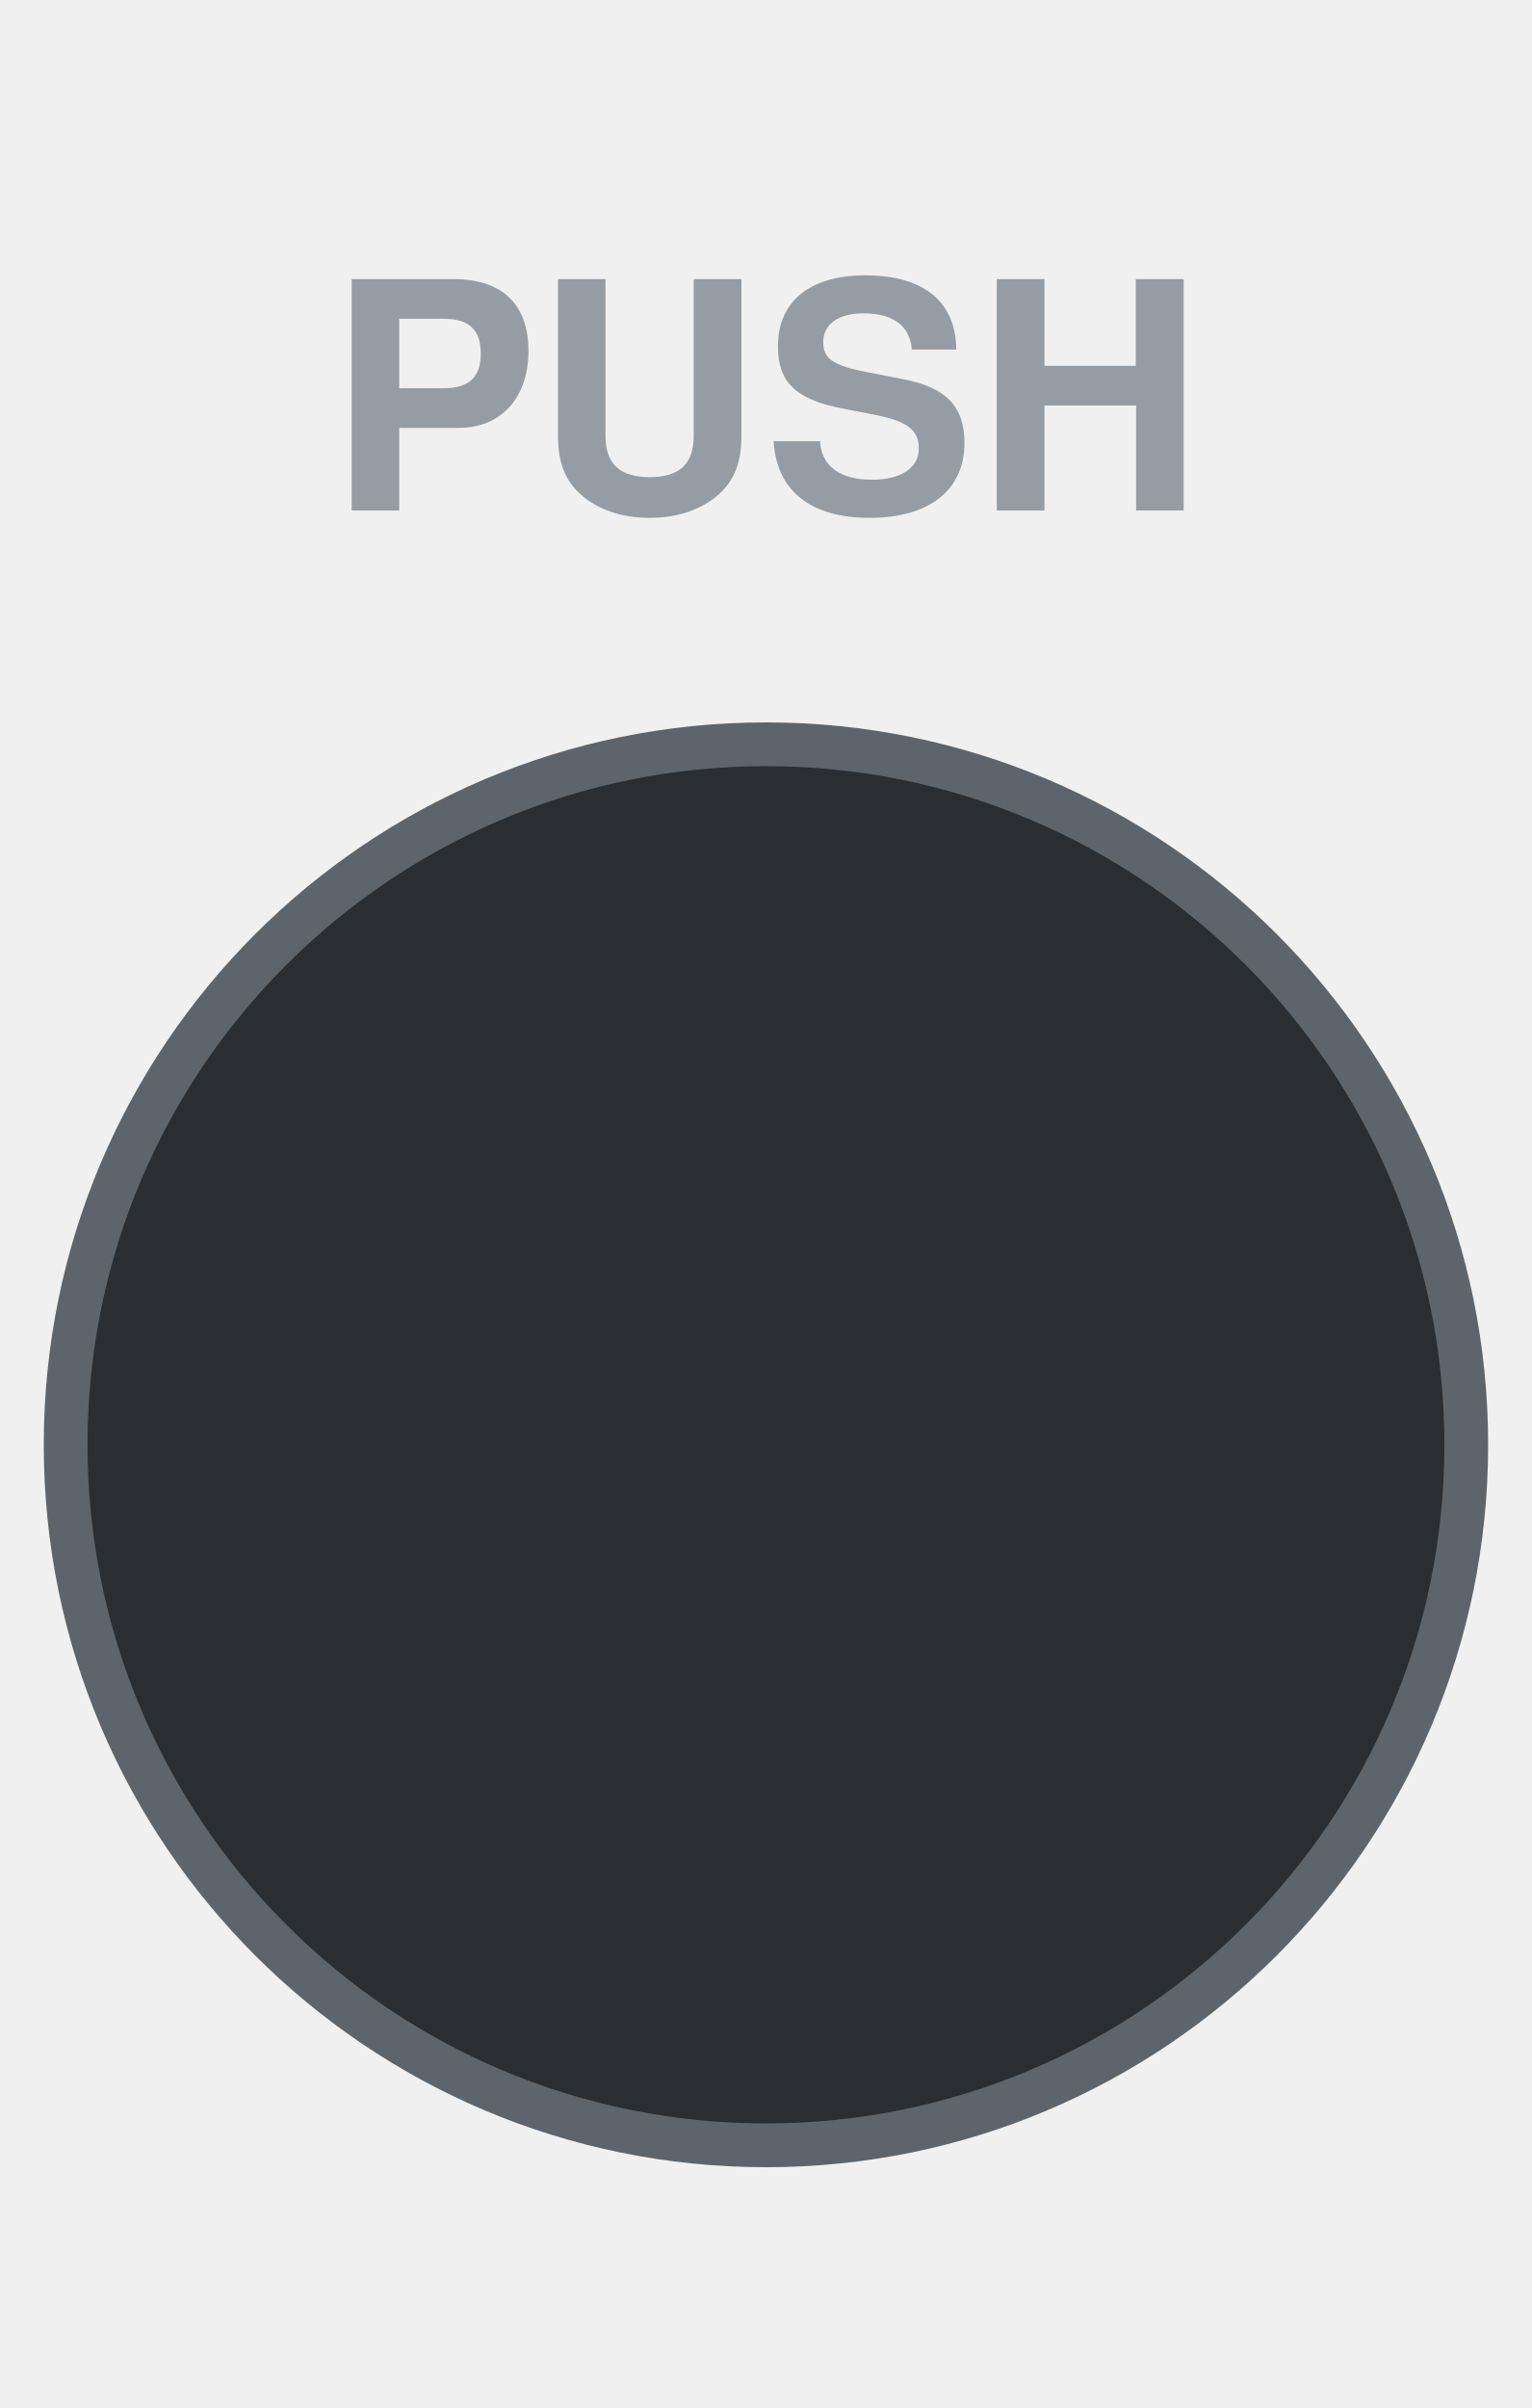
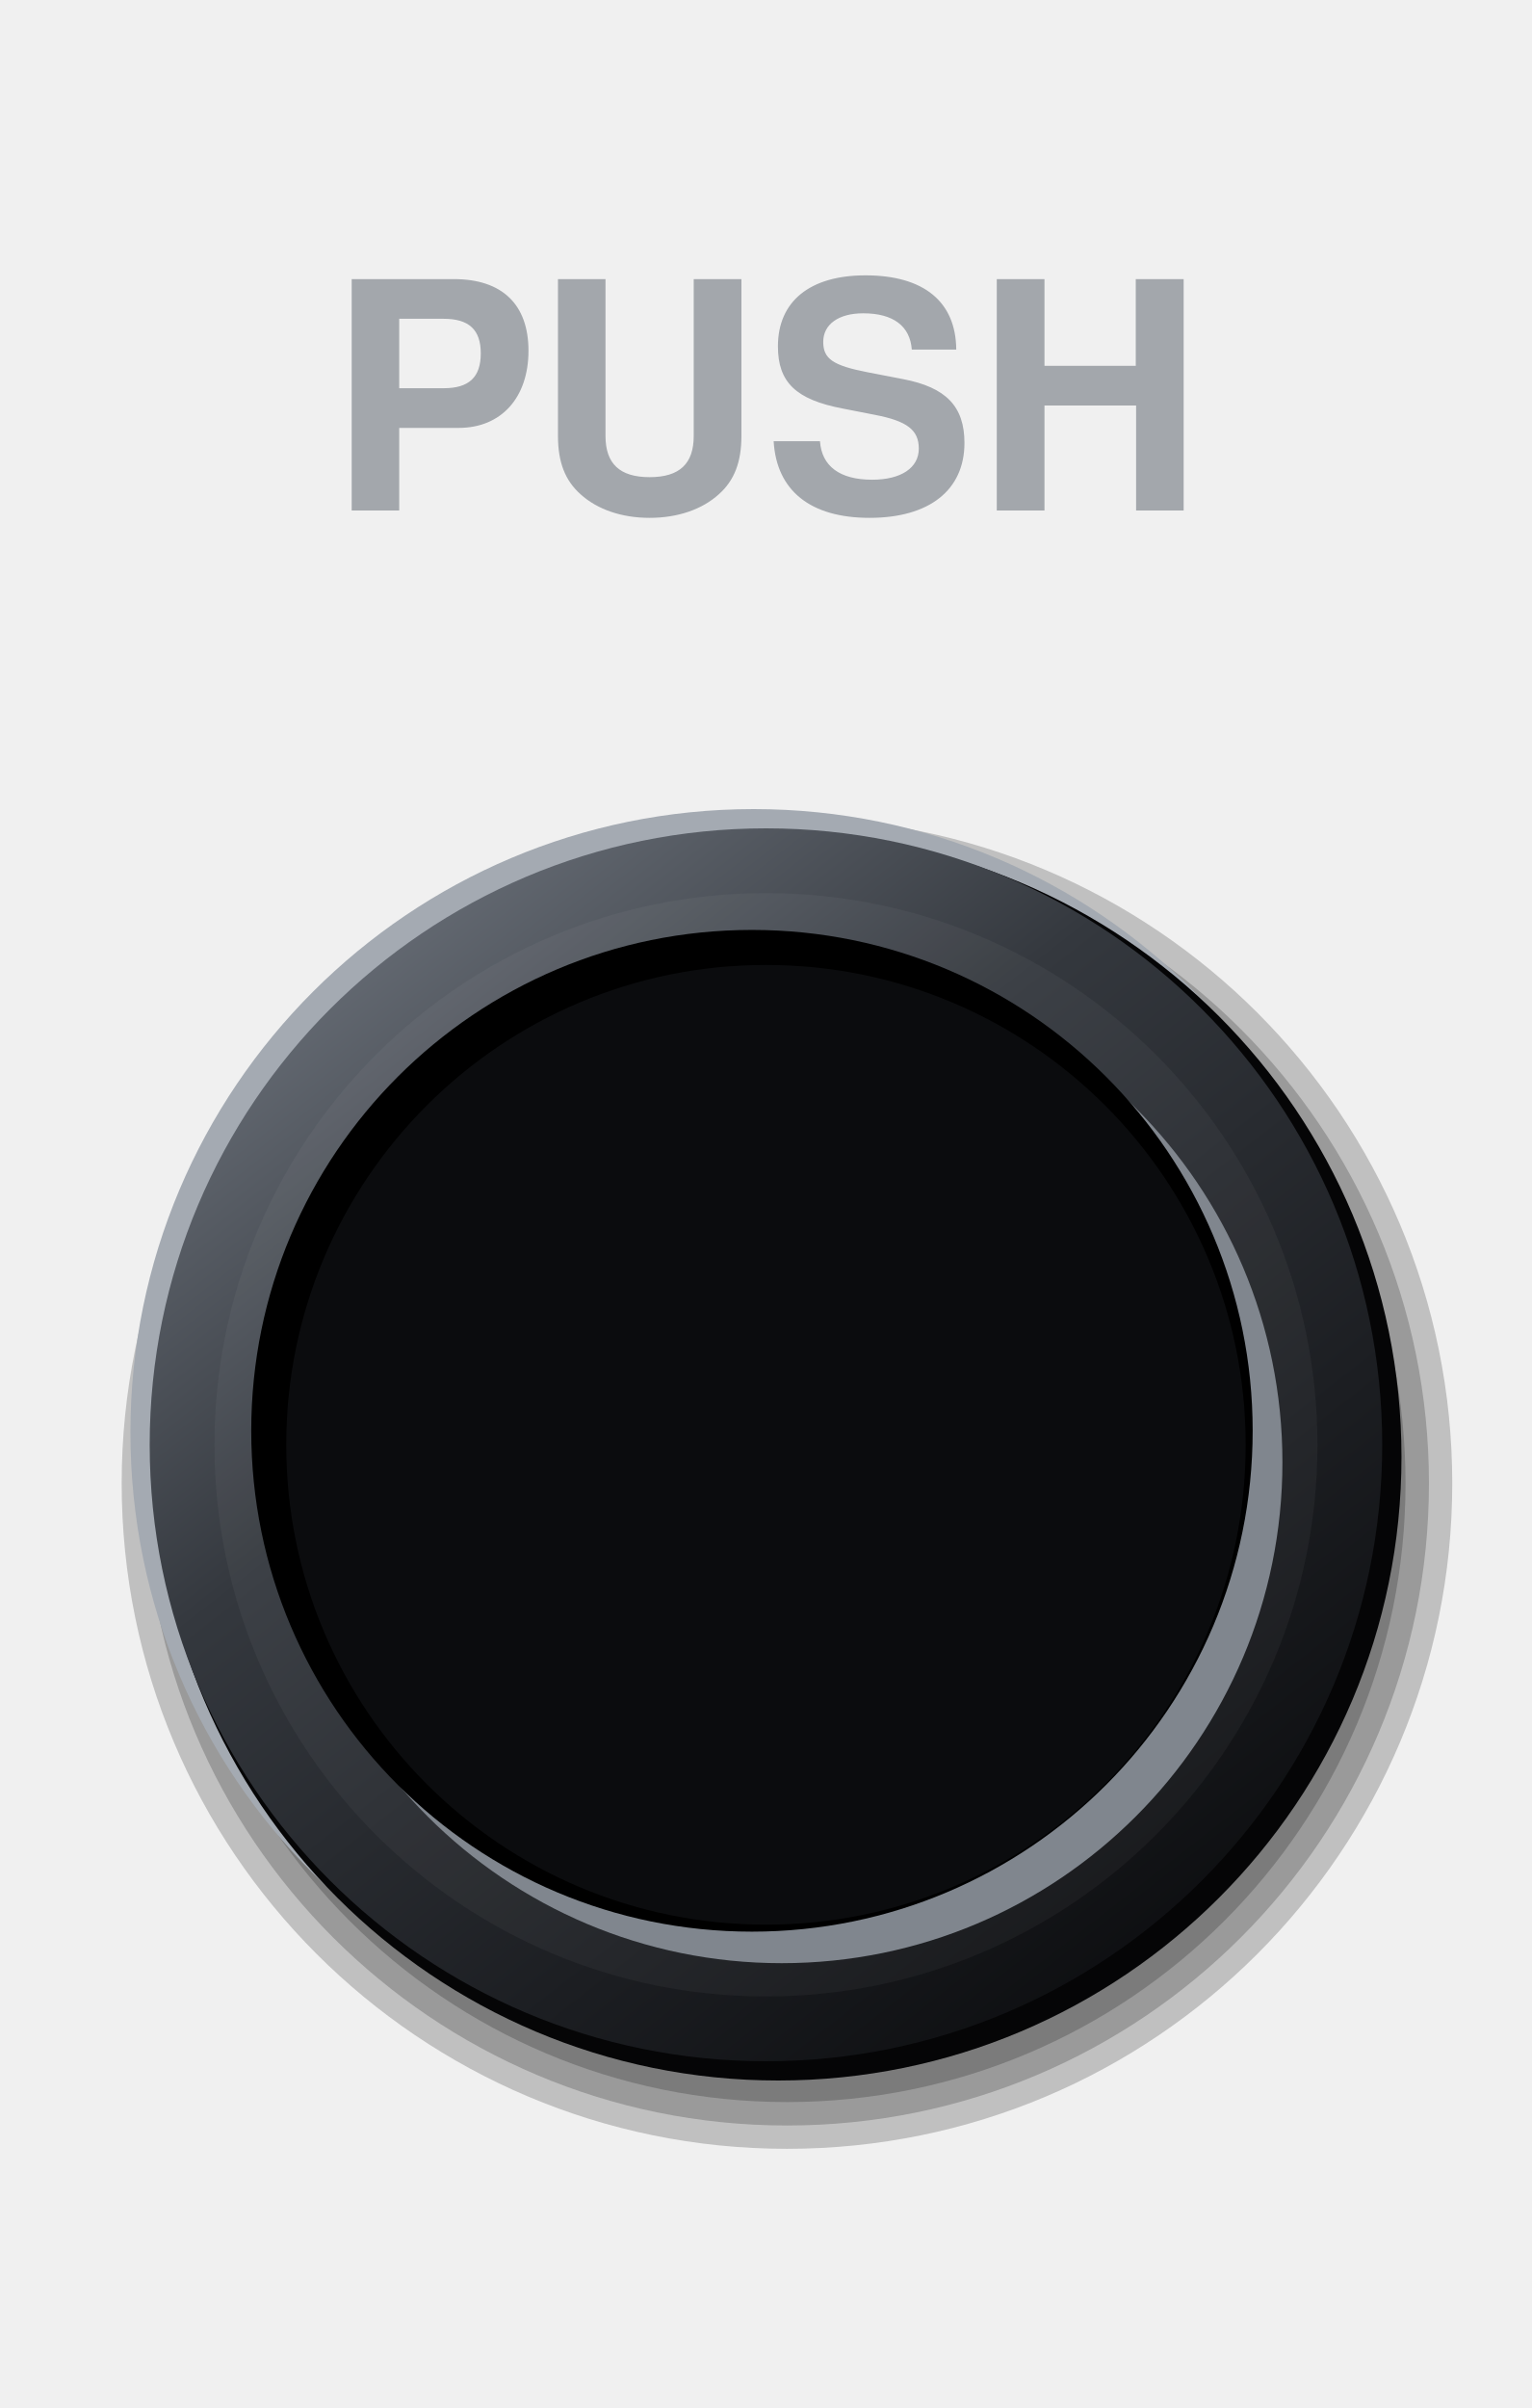
<svg xmlns="http://www.w3.org/2000/svg" viewBox="0 0 140 220" width="140" height="220">
-   <circle cx="70" cy="132" r="64" fill="#2A2E33" stroke="#5E646B" stroke-width="4" />
-   <text x="70" y="40" font-size="29" font-family="Helvetica, Arial, sans-serif" font-weight="bold" fill="#969CA4" text-anchor="middle" dominant-baseline="central">PUSH</text>
+   <defs>
+     <linearGradient id="a" x1="0.15" y1="0.05" x2="0.85" y2="0.95">
+       <stop offset="0" stop-color="#6B717A" />
+       <stop offset="0.35" stop-color="#34383E" />
+       <stop offset="0.72" stop-color="#1C1E22" />
+       <stop offset="1" stop-color="#0B0C0E" />
+     </linearGradient>
+   </defs>
+   <circle cx="71.92" cy="135.52" r="60.8" fill="#000" fill-opacity="0.2" />
+   <circle cx="71.92" cy="135.52" r="58.67" fill="#000" fill-opacity="0.2" />
+   <circle cx="71.92" cy="135.52" r="56.53" fill="#000" fill-opacity="0.2" />
+   <circle cx="71.92" cy="135.52" r="54.4" fill="#000" fill-opacity="0.2" />
+   <circle cx="68.88" cy="130.88" r="56.96" fill="#A4AAB2" />
+   <circle cx="71.12" cy="133.12" r="56.96" fill="#050506" />
+   <circle cx="70" cy="132" r="56.32" fill="url(#a)" />
+   <circle cx="70" cy="132" r="50.4" fill="#FFFFFF" fill-opacity="0.04" />
+   <circle cx="71.44" cy="133.6" r="45.76" fill="#80868E" />
+   <circle cx="68.72" cy="130.72" r="45.76" fill="#000" />
+   <circle cx="70" cy="132" r="43.84" fill="#0B0C0E" />
+   <text x="70" y="40" font-size="29" font-family="Helvetica, Arial, sans-serif" font-weight="bold" fill="#A3A7AC" text-anchor="middle" dominant-baseline="central">PUSH</text>
</svg>
